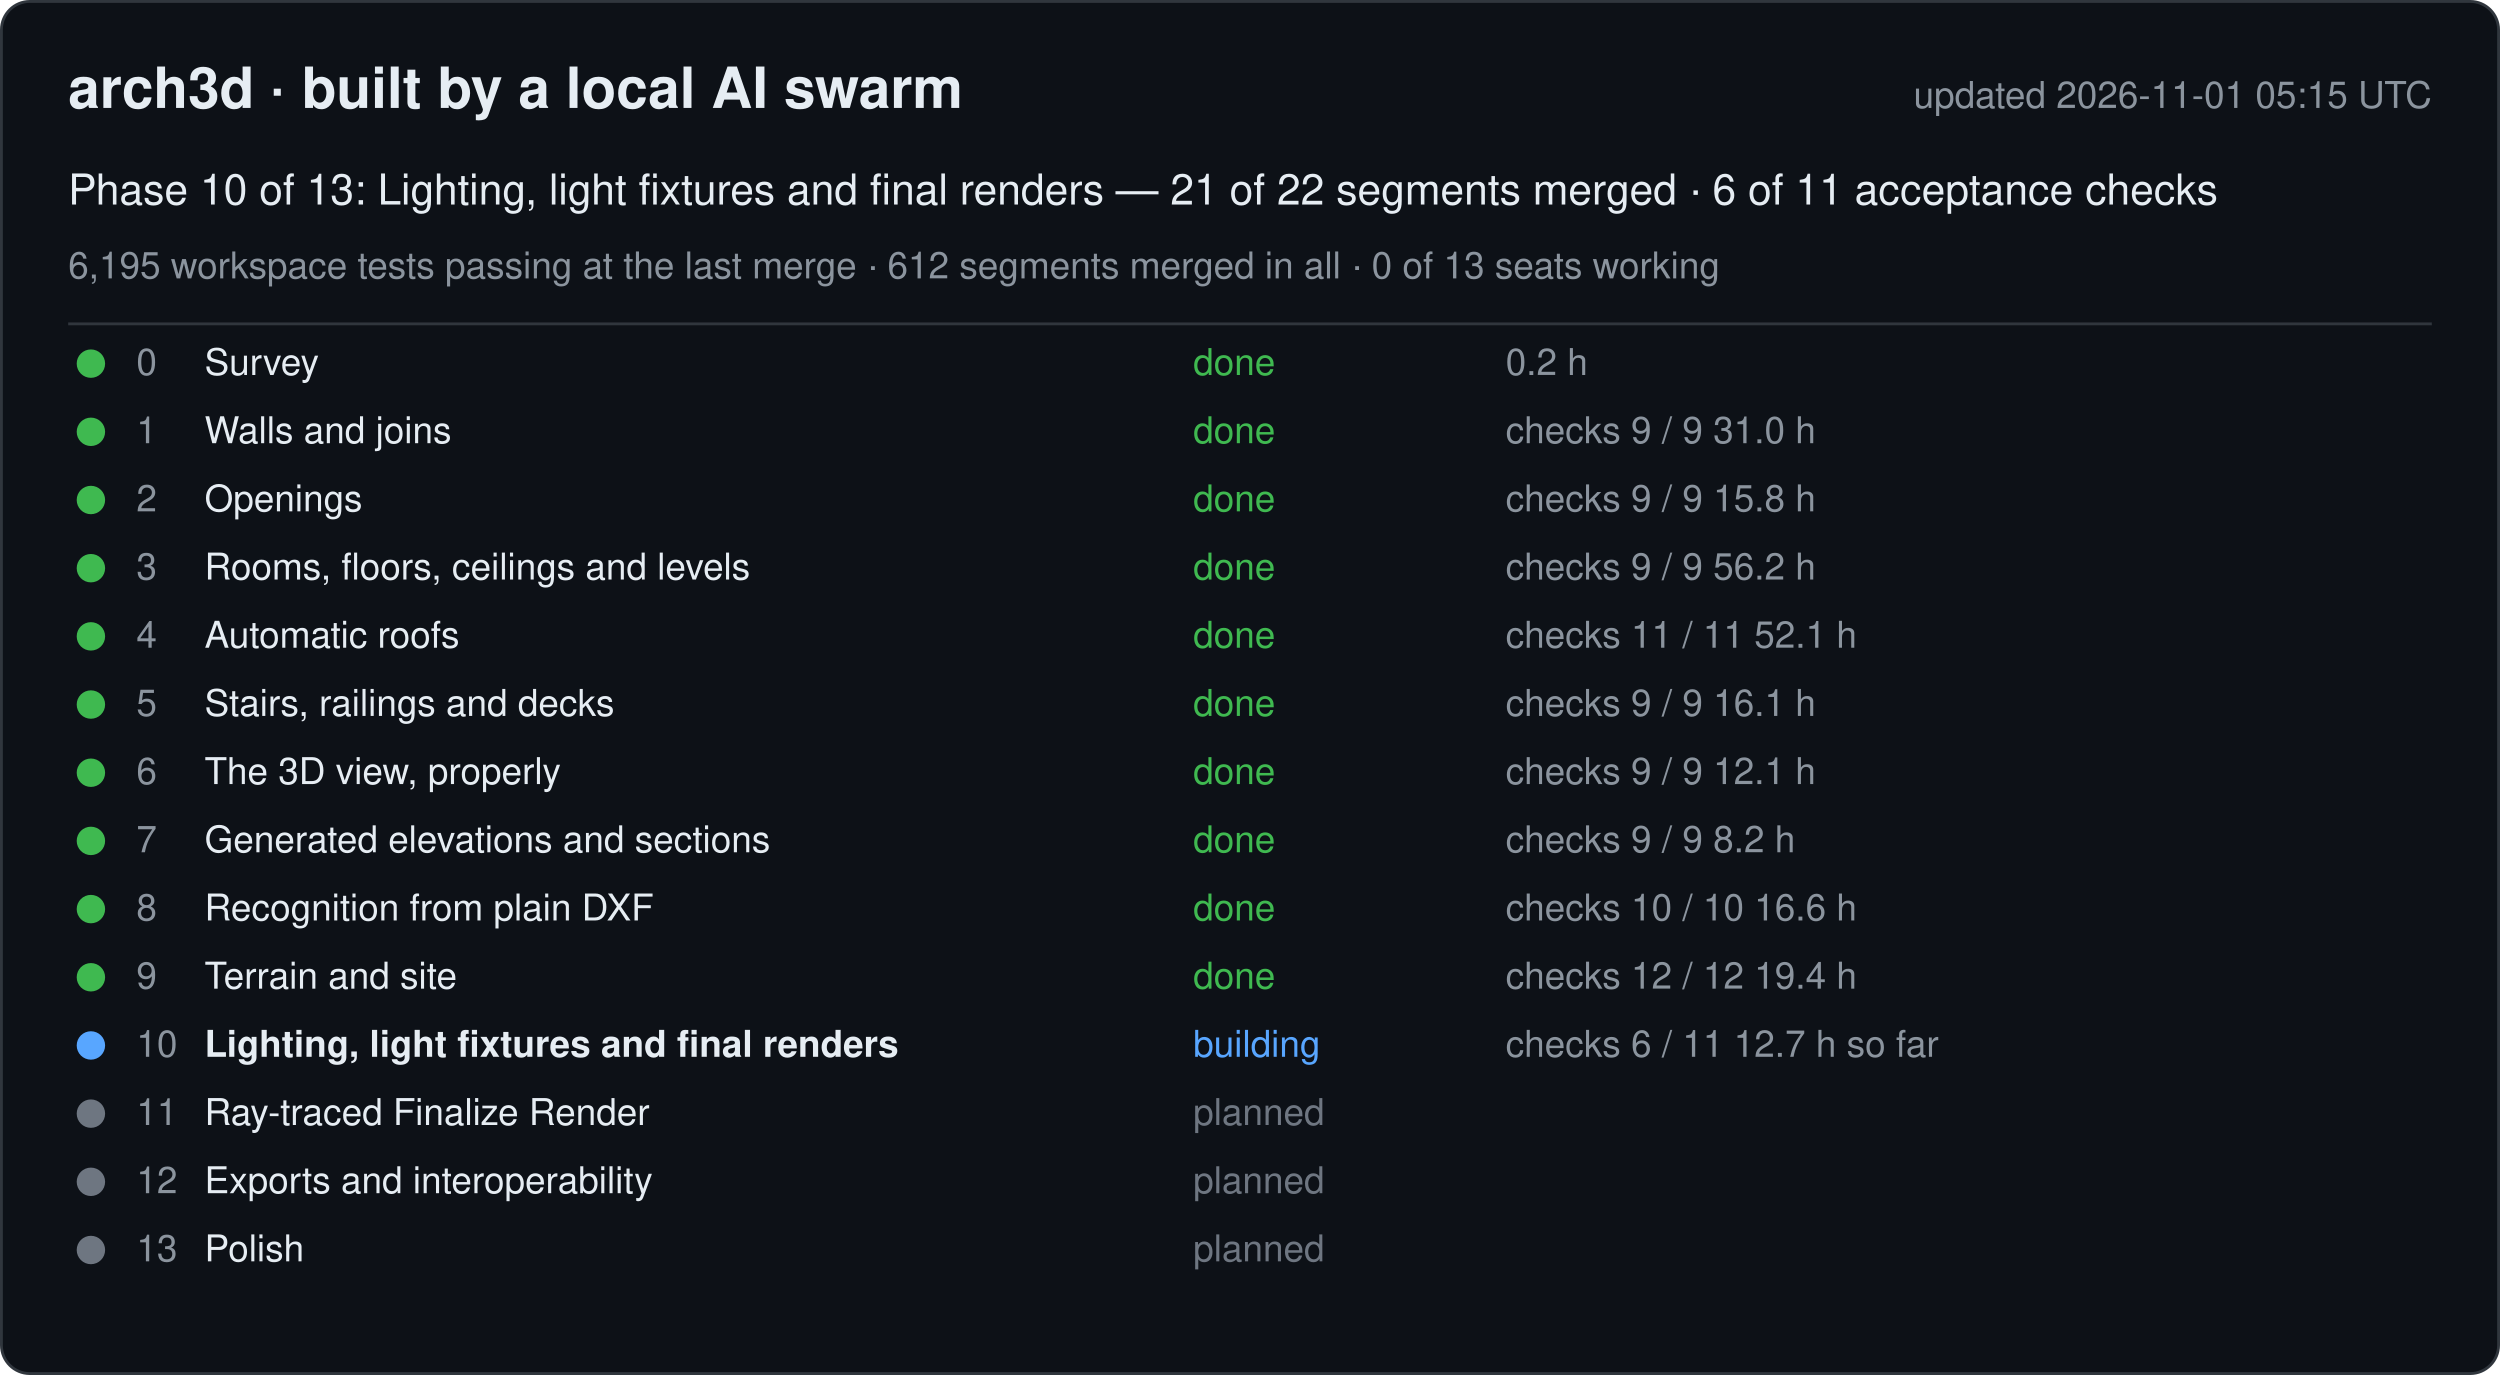
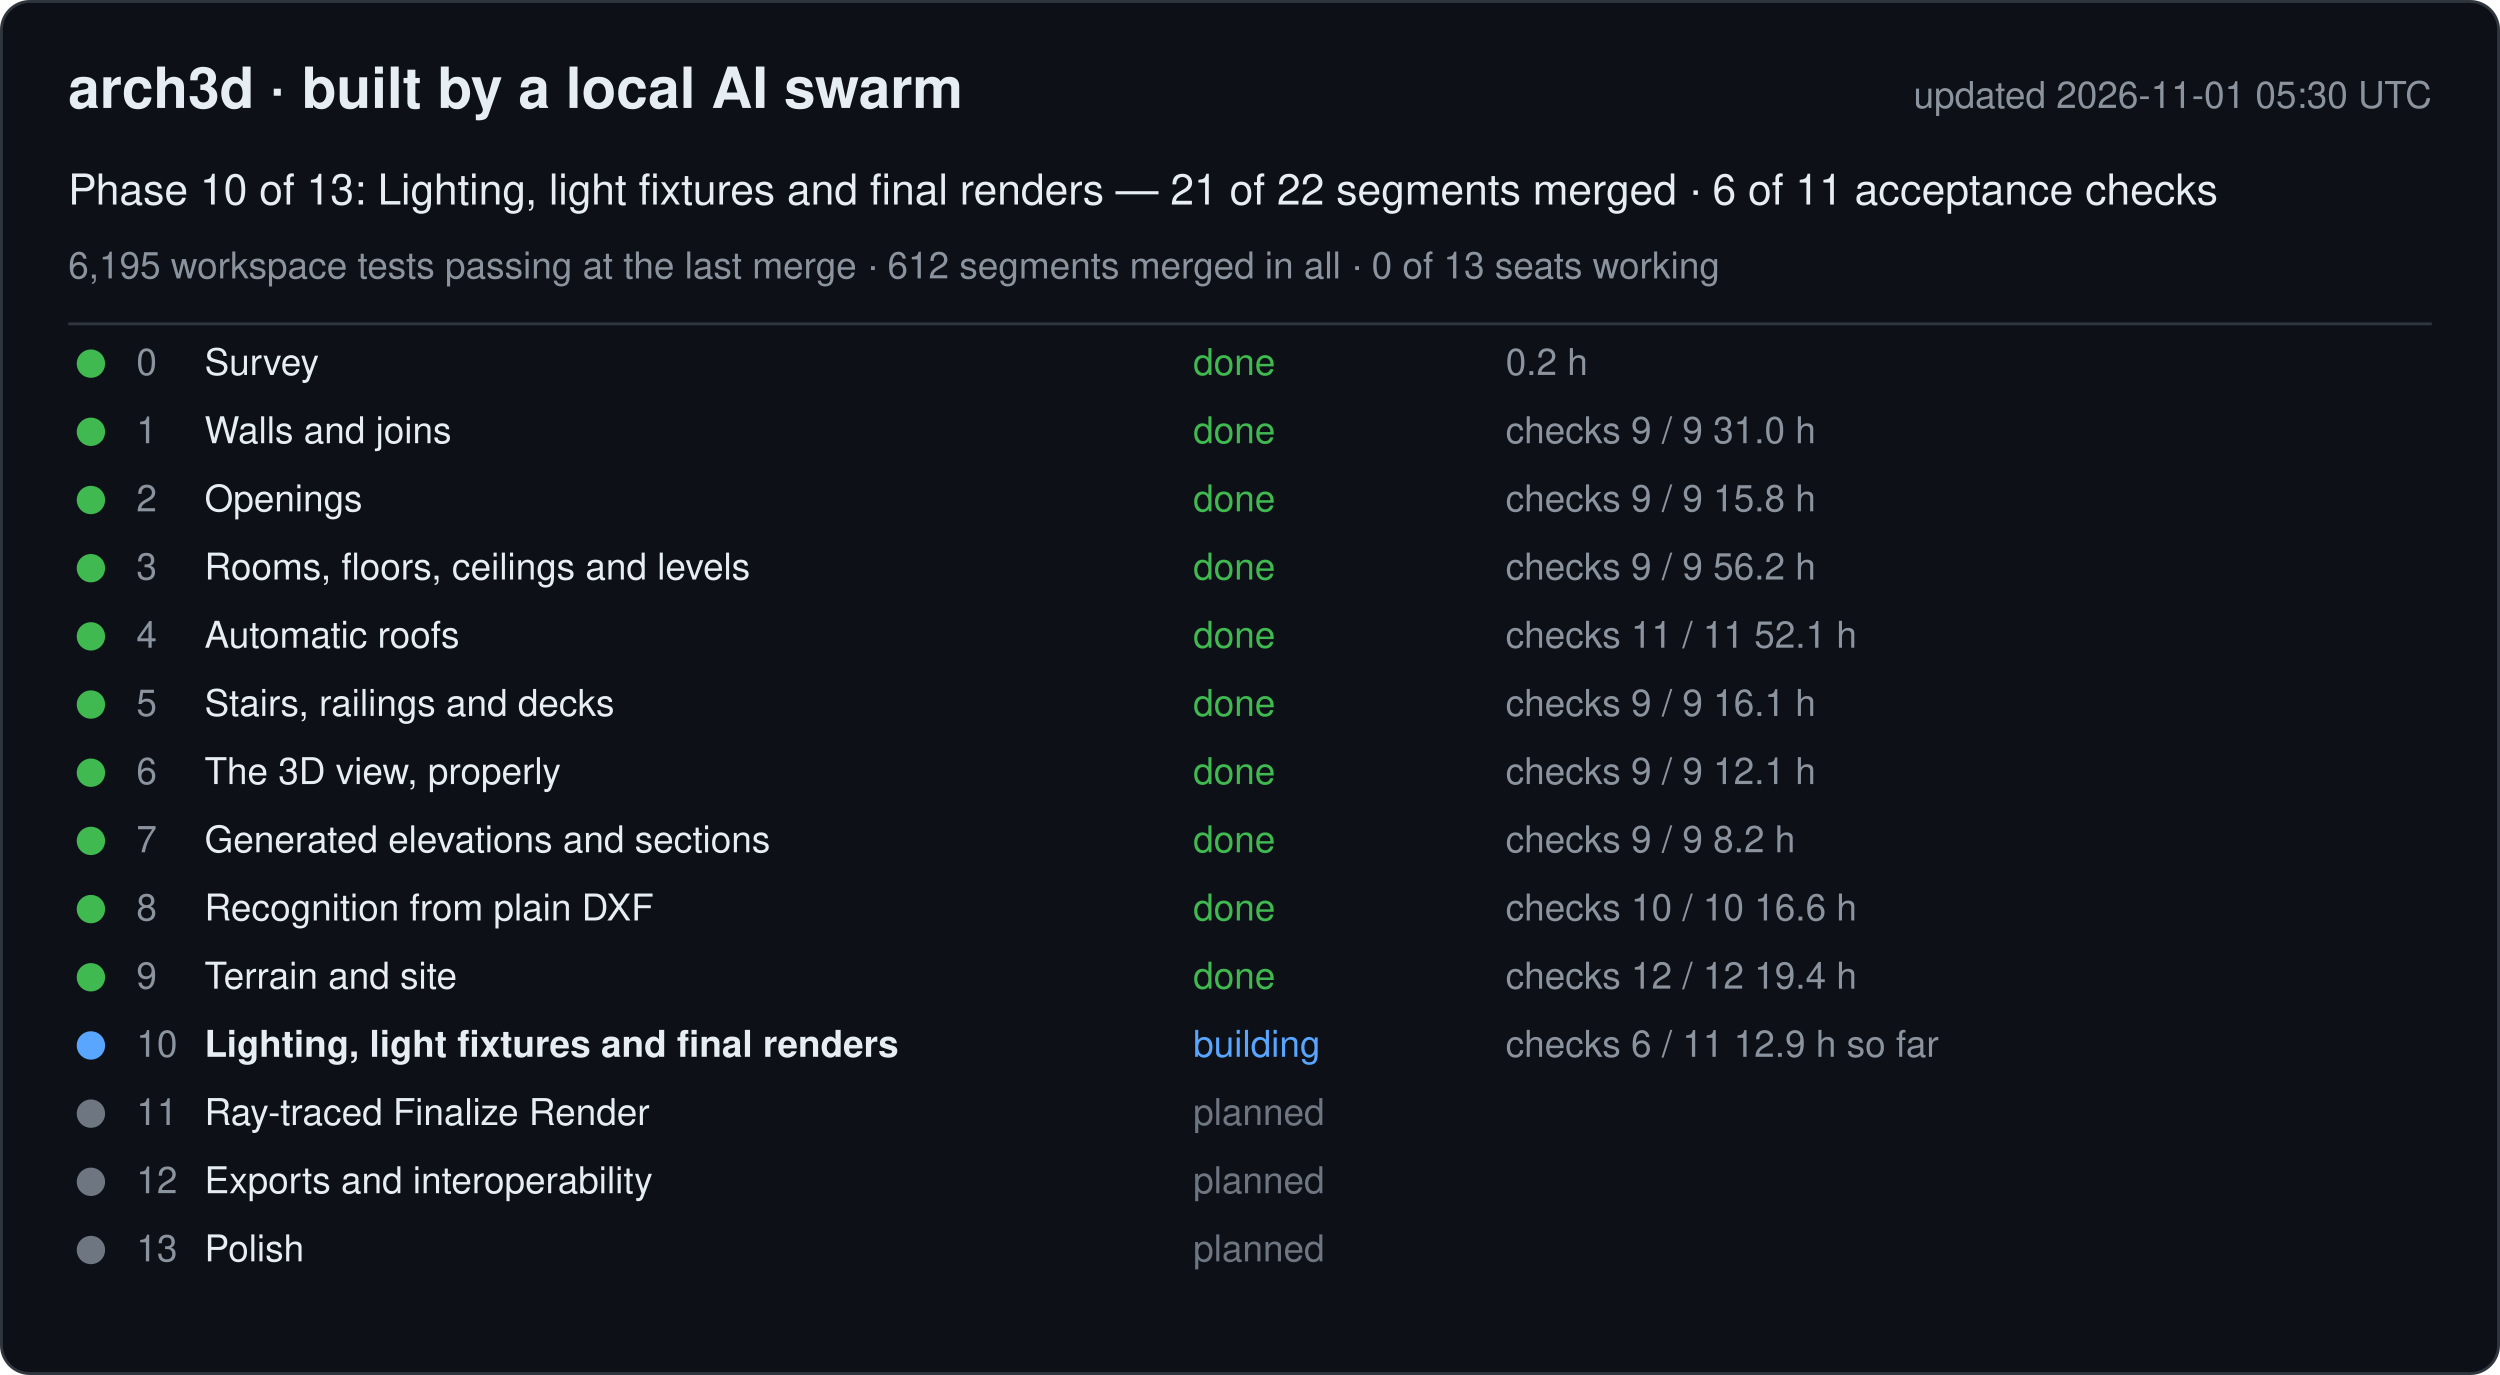
<svg xmlns="http://www.w3.org/2000/svg" width="880" height="484" viewBox="0 0 880 484" font-family="-apple-system, Segoe UI, Helvetica, Arial, sans-serif">
  <rect x="0.5" y="0.5" width="879" height="483" rx="10" fill="#0d1117" stroke="#30363d" />
  <text x="24" y="38" font-size="20" font-weight="600" fill="#e6edf3">arch3d · built by a local AI swarm</text>
-   <text x="856" y="38" font-size="13" fill="#8b949e" text-anchor="end">updated 2026-11-01 05:15 UTC</text>
+   <text x="856" y="38" font-size="13" fill="#8b949e" text-anchor="end">updated 2026-11-01 05:30 UTC</text>
  <text x="24" y="72" font-size="15" fill="#e6edf3">Phase 10 of 13: Lighting, light fixtures and final renders — 21 of 22 segments merged · 6 of 11 acceptance checks</text>
  <text x="24" y="98" font-size="13" fill="#8b949e">6,195 workspace tests passing at the last merge · 612 segments merged in all · 0 of 13 seats working</text>
  <line x1="24" y1="114" x2="856" y2="114" stroke="#30363d" />
  <g data-phase="0">
    <circle cx="32" cy="128" r="5" fill="#3fb950" />
    <text x="48" y="132" font-size="13" fill="#8b949e">0</text>
    <text x="72" y="132" font-size="13" fill="#e6edf3">Survey</text>
    <text x="420" y="132" font-size="13" fill="#3fb950">done</text>
    <text x="530" y="132" font-size="13" fill="#8b949e">0.2 h</text>
  </g>
  <g data-phase="1">
    <circle cx="32" cy="152" r="5" fill="#3fb950" />
    <text x="48" y="156" font-size="13" fill="#8b949e">1</text>
    <text x="72" y="156" font-size="13" fill="#e6edf3">Walls and joins</text>
    <text x="420" y="156" font-size="13" fill="#3fb950">done</text>
    <text x="530" y="156" font-size="13" fill="#8b949e">checks 9 / 9   31.0 h</text>
  </g>
  <g data-phase="2">
    <circle cx="32" cy="176" r="5" fill="#3fb950" />
    <text x="48" y="180" font-size="13" fill="#8b949e">2</text>
    <text x="72" y="180" font-size="13" fill="#e6edf3">Openings</text>
    <text x="420" y="180" font-size="13" fill="#3fb950">done</text>
    <text x="530" y="180" font-size="13" fill="#8b949e">checks 9 / 9   15.8 h</text>
  </g>
  <g data-phase="3">
    <circle cx="32" cy="200" r="5" fill="#3fb950" />
    <text x="48" y="204" font-size="13" fill="#8b949e">3</text>
    <text x="72" y="204" font-size="13" fill="#e6edf3">Rooms, floors, ceilings and levels</text>
    <text x="420" y="204" font-size="13" fill="#3fb950">done</text>
    <text x="530" y="204" font-size="13" fill="#8b949e">checks 9 / 9   56.2 h</text>
  </g>
  <g data-phase="4">
    <circle cx="32" cy="224" r="5" fill="#3fb950" />
    <text x="48" y="228" font-size="13" fill="#8b949e">4</text>
    <text x="72" y="228" font-size="13" fill="#e6edf3">Automatic roofs</text>
    <text x="420" y="228" font-size="13" fill="#3fb950">done</text>
    <text x="530" y="228" font-size="13" fill="#8b949e">checks 11 / 11   52.1 h</text>
  </g>
  <g data-phase="5">
    <circle cx="32" cy="248" r="5" fill="#3fb950" />
    <text x="48" y="252" font-size="13" fill="#8b949e">5</text>
    <text x="72" y="252" font-size="13" fill="#e6edf3">Stairs, railings and decks</text>
    <text x="420" y="252" font-size="13" fill="#3fb950">done</text>
    <text x="530" y="252" font-size="13" fill="#8b949e">checks 9 / 9   16.1 h</text>
  </g>
  <g data-phase="6">
    <circle cx="32" cy="272" r="5" fill="#3fb950" />
    <text x="48" y="276" font-size="13" fill="#8b949e">6</text>
    <text x="72" y="276" font-size="13" fill="#e6edf3">The 3D view, properly</text>
    <text x="420" y="276" font-size="13" fill="#3fb950">done</text>
    <text x="530" y="276" font-size="13" fill="#8b949e">checks 9 / 9   12.1 h</text>
  </g>
  <g data-phase="7">
    <circle cx="32" cy="296" r="5" fill="#3fb950" />
    <text x="48" y="300" font-size="13" fill="#8b949e">7</text>
    <text x="72" y="300" font-size="13" fill="#e6edf3">Generated elevations and sections</text>
    <text x="420" y="300" font-size="13" fill="#3fb950">done</text>
    <text x="530" y="300" font-size="13" fill="#8b949e">checks 9 / 9   8.2 h</text>
  </g>
  <g data-phase="8">
    <circle cx="32" cy="320" r="5" fill="#3fb950" />
    <text x="48" y="324" font-size="13" fill="#8b949e">8</text>
    <text x="72" y="324" font-size="13" fill="#e6edf3">Recognition from plain DXF</text>
    <text x="420" y="324" font-size="13" fill="#3fb950">done</text>
    <text x="530" y="324" font-size="13" fill="#8b949e">checks 10 / 10   16.6 h</text>
  </g>
  <g data-phase="9">
    <circle cx="32" cy="344" r="5" fill="#3fb950" />
    <text x="48" y="348" font-size="13" fill="#8b949e">9</text>
    <text x="72" y="348" font-size="13" fill="#e6edf3">Terrain and site</text>
    <text x="420" y="348" font-size="13" fill="#3fb950">done</text>
    <text x="530" y="348" font-size="13" fill="#8b949e">checks 12 / 12   19.4 h</text>
  </g>
  <g data-phase="10">
    <circle cx="32" cy="368" r="5" fill="#58a6ff" />
    <text x="48" y="372" font-size="13" fill="#8b949e">10</text>
    <text x="72" y="372" font-size="13" fill="#e6edf3" font-weight="600">Lighting, light fixtures and final renders</text>
    <text x="420" y="372" font-size="13" fill="#58a6ff">building</text>
-     <text x="530" y="372" font-size="13" fill="#8b949e">checks 6 / 11   12.7 h so far</text>
+     <text x="530" y="372" font-size="13" fill="#8b949e">checks 6 / 11   12.9 h so far</text>
  </g>
  <g data-phase="11">
    <circle cx="32" cy="392" r="5" fill="#6e7681" />
    <text x="48" y="396" font-size="13" fill="#8b949e">11</text>
    <text x="72" y="396" font-size="13" fill="#e6edf3">Ray-traced Finalize Render</text>
    <text x="420" y="396" font-size="13" fill="#6e7681">planned</text>
    <text x="530" y="396" font-size="13" fill="#8b949e" />
  </g>
  <g data-phase="12">
    <circle cx="32" cy="416" r="5" fill="#6e7681" />
    <text x="48" y="420" font-size="13" fill="#8b949e">12</text>
    <text x="72" y="420" font-size="13" fill="#e6edf3">Exports and interoperability</text>
    <text x="420" y="420" font-size="13" fill="#6e7681">planned</text>
    <text x="530" y="420" font-size="13" fill="#8b949e" />
  </g>
  <g data-phase="13">
    <circle cx="32" cy="440" r="5" fill="#6e7681" />
    <text x="48" y="444" font-size="13" fill="#8b949e">13</text>
    <text x="72" y="444" font-size="13" fill="#e6edf3">Polish</text>
    <text x="420" y="444" font-size="13" fill="#6e7681">planned</text>
    <text x="530" y="444" font-size="13" fill="#8b949e" />
  </g>
</svg>
